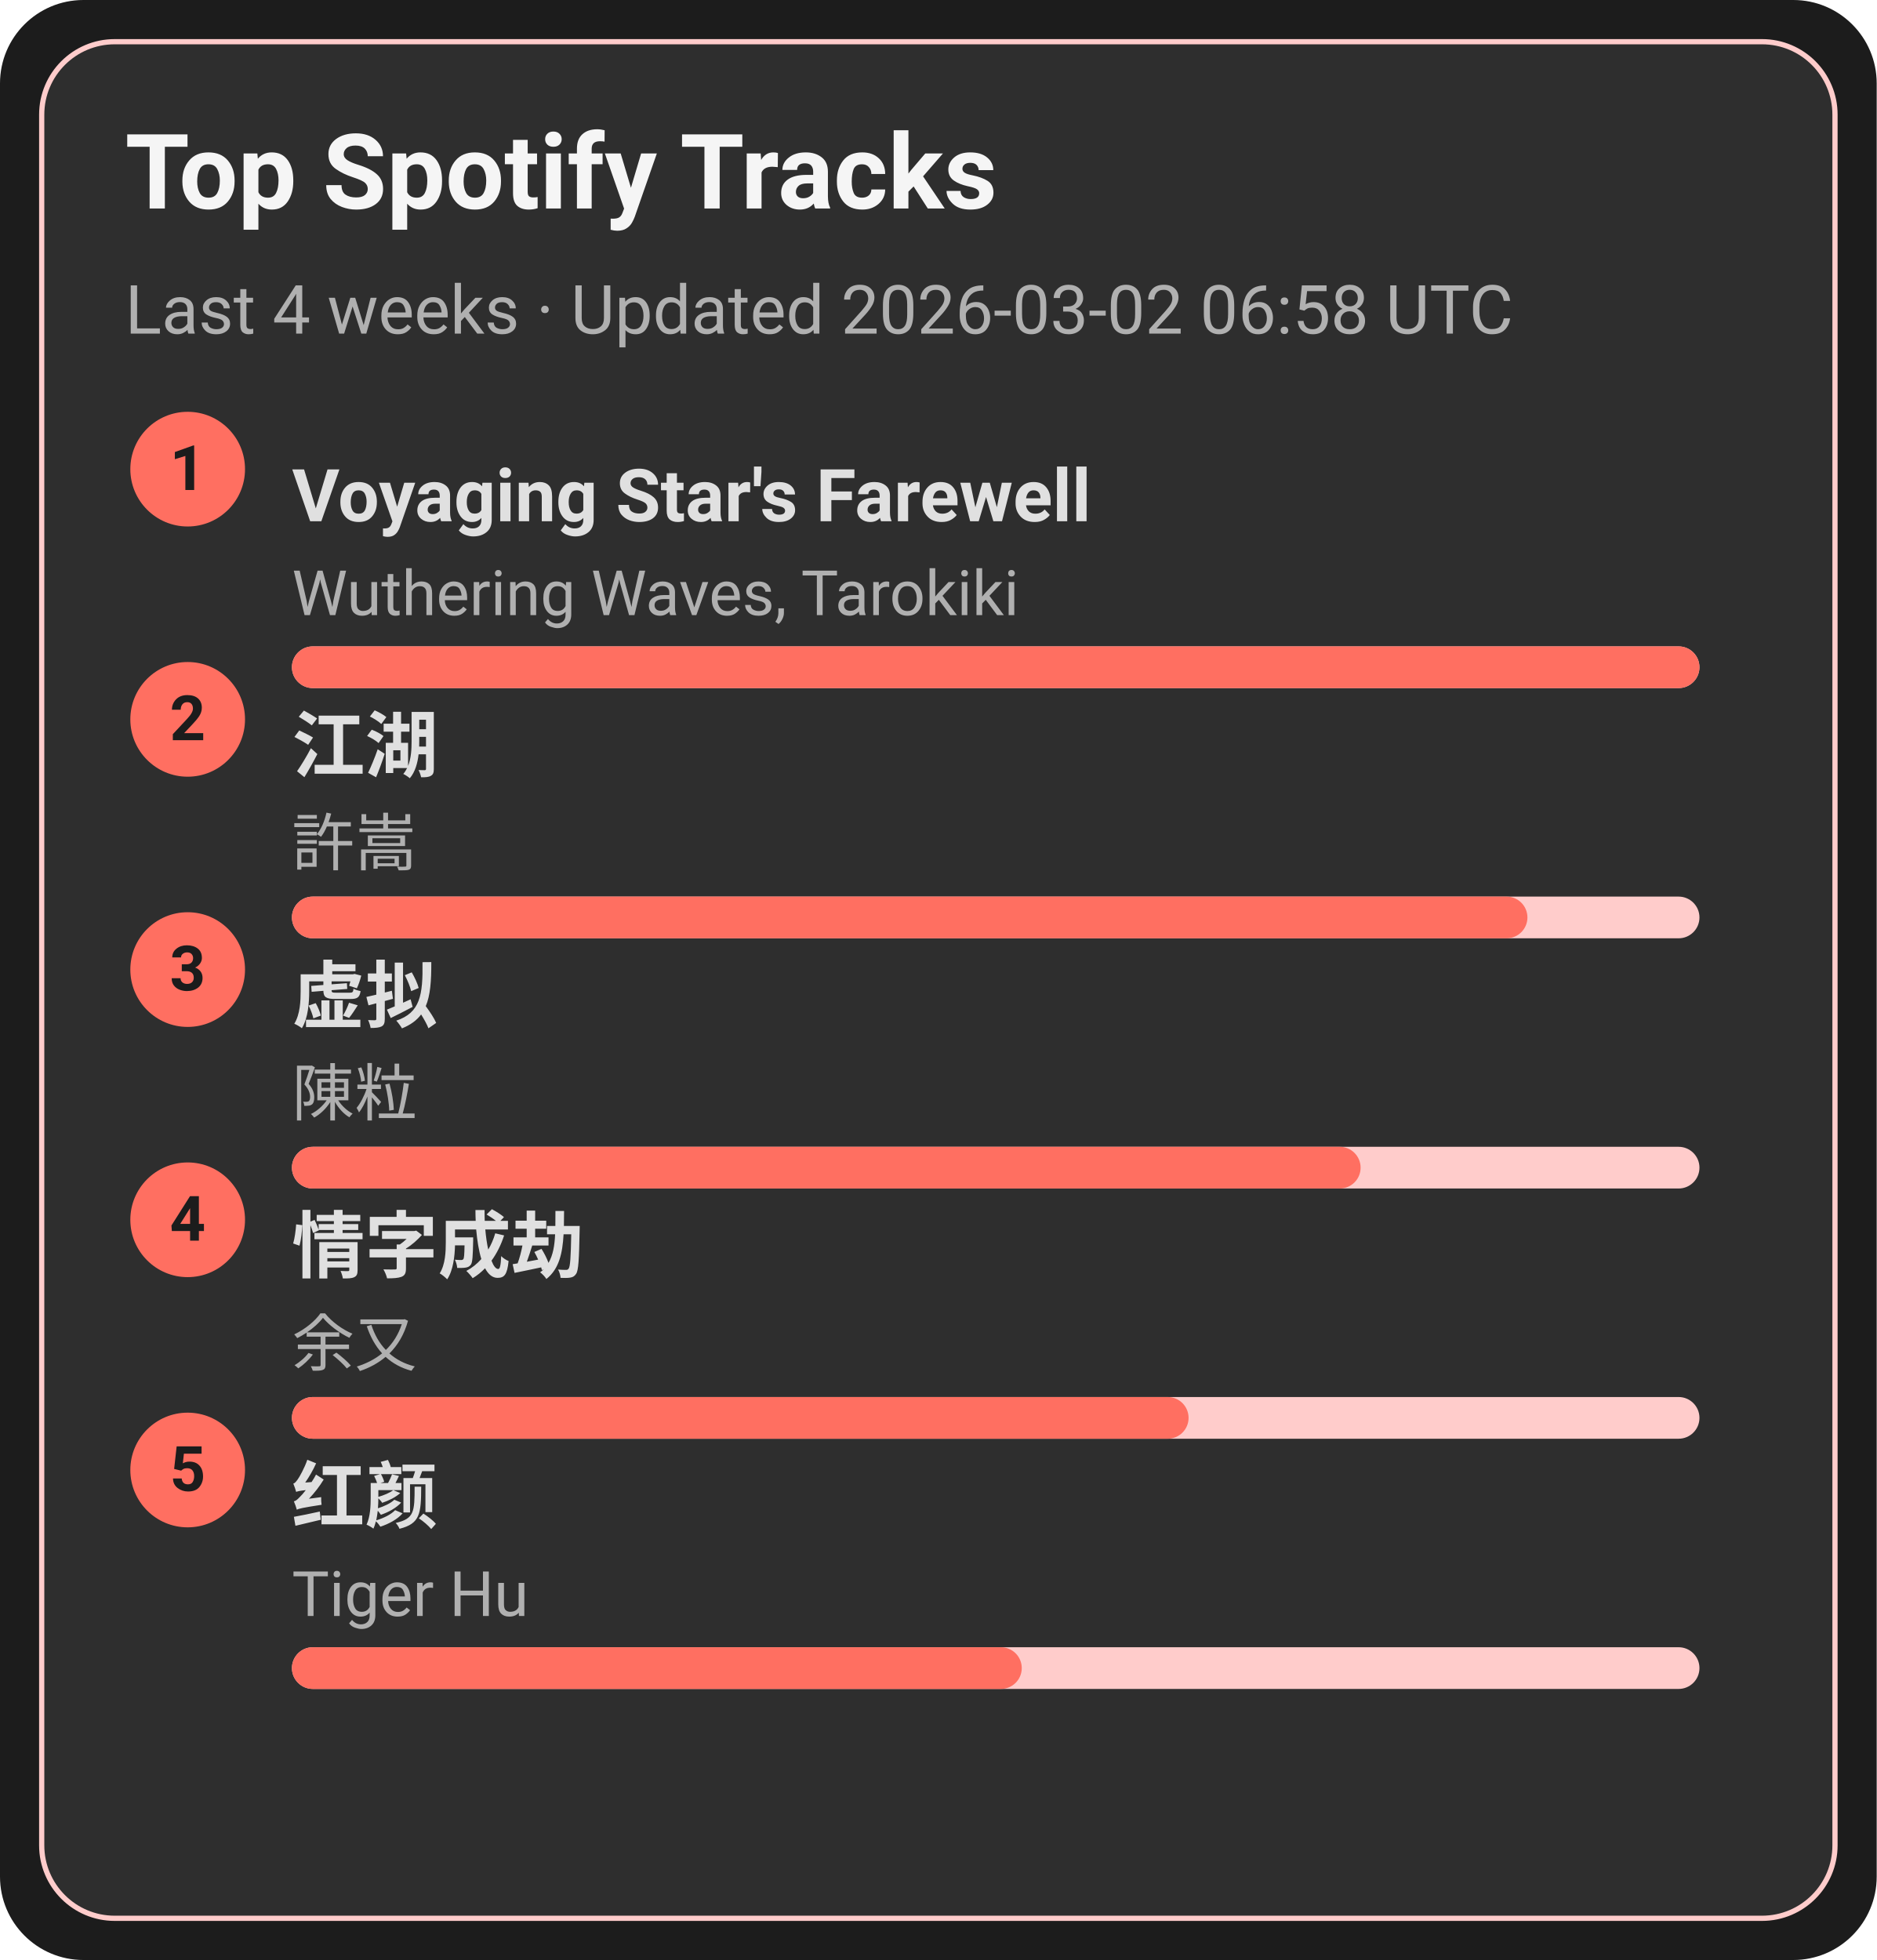
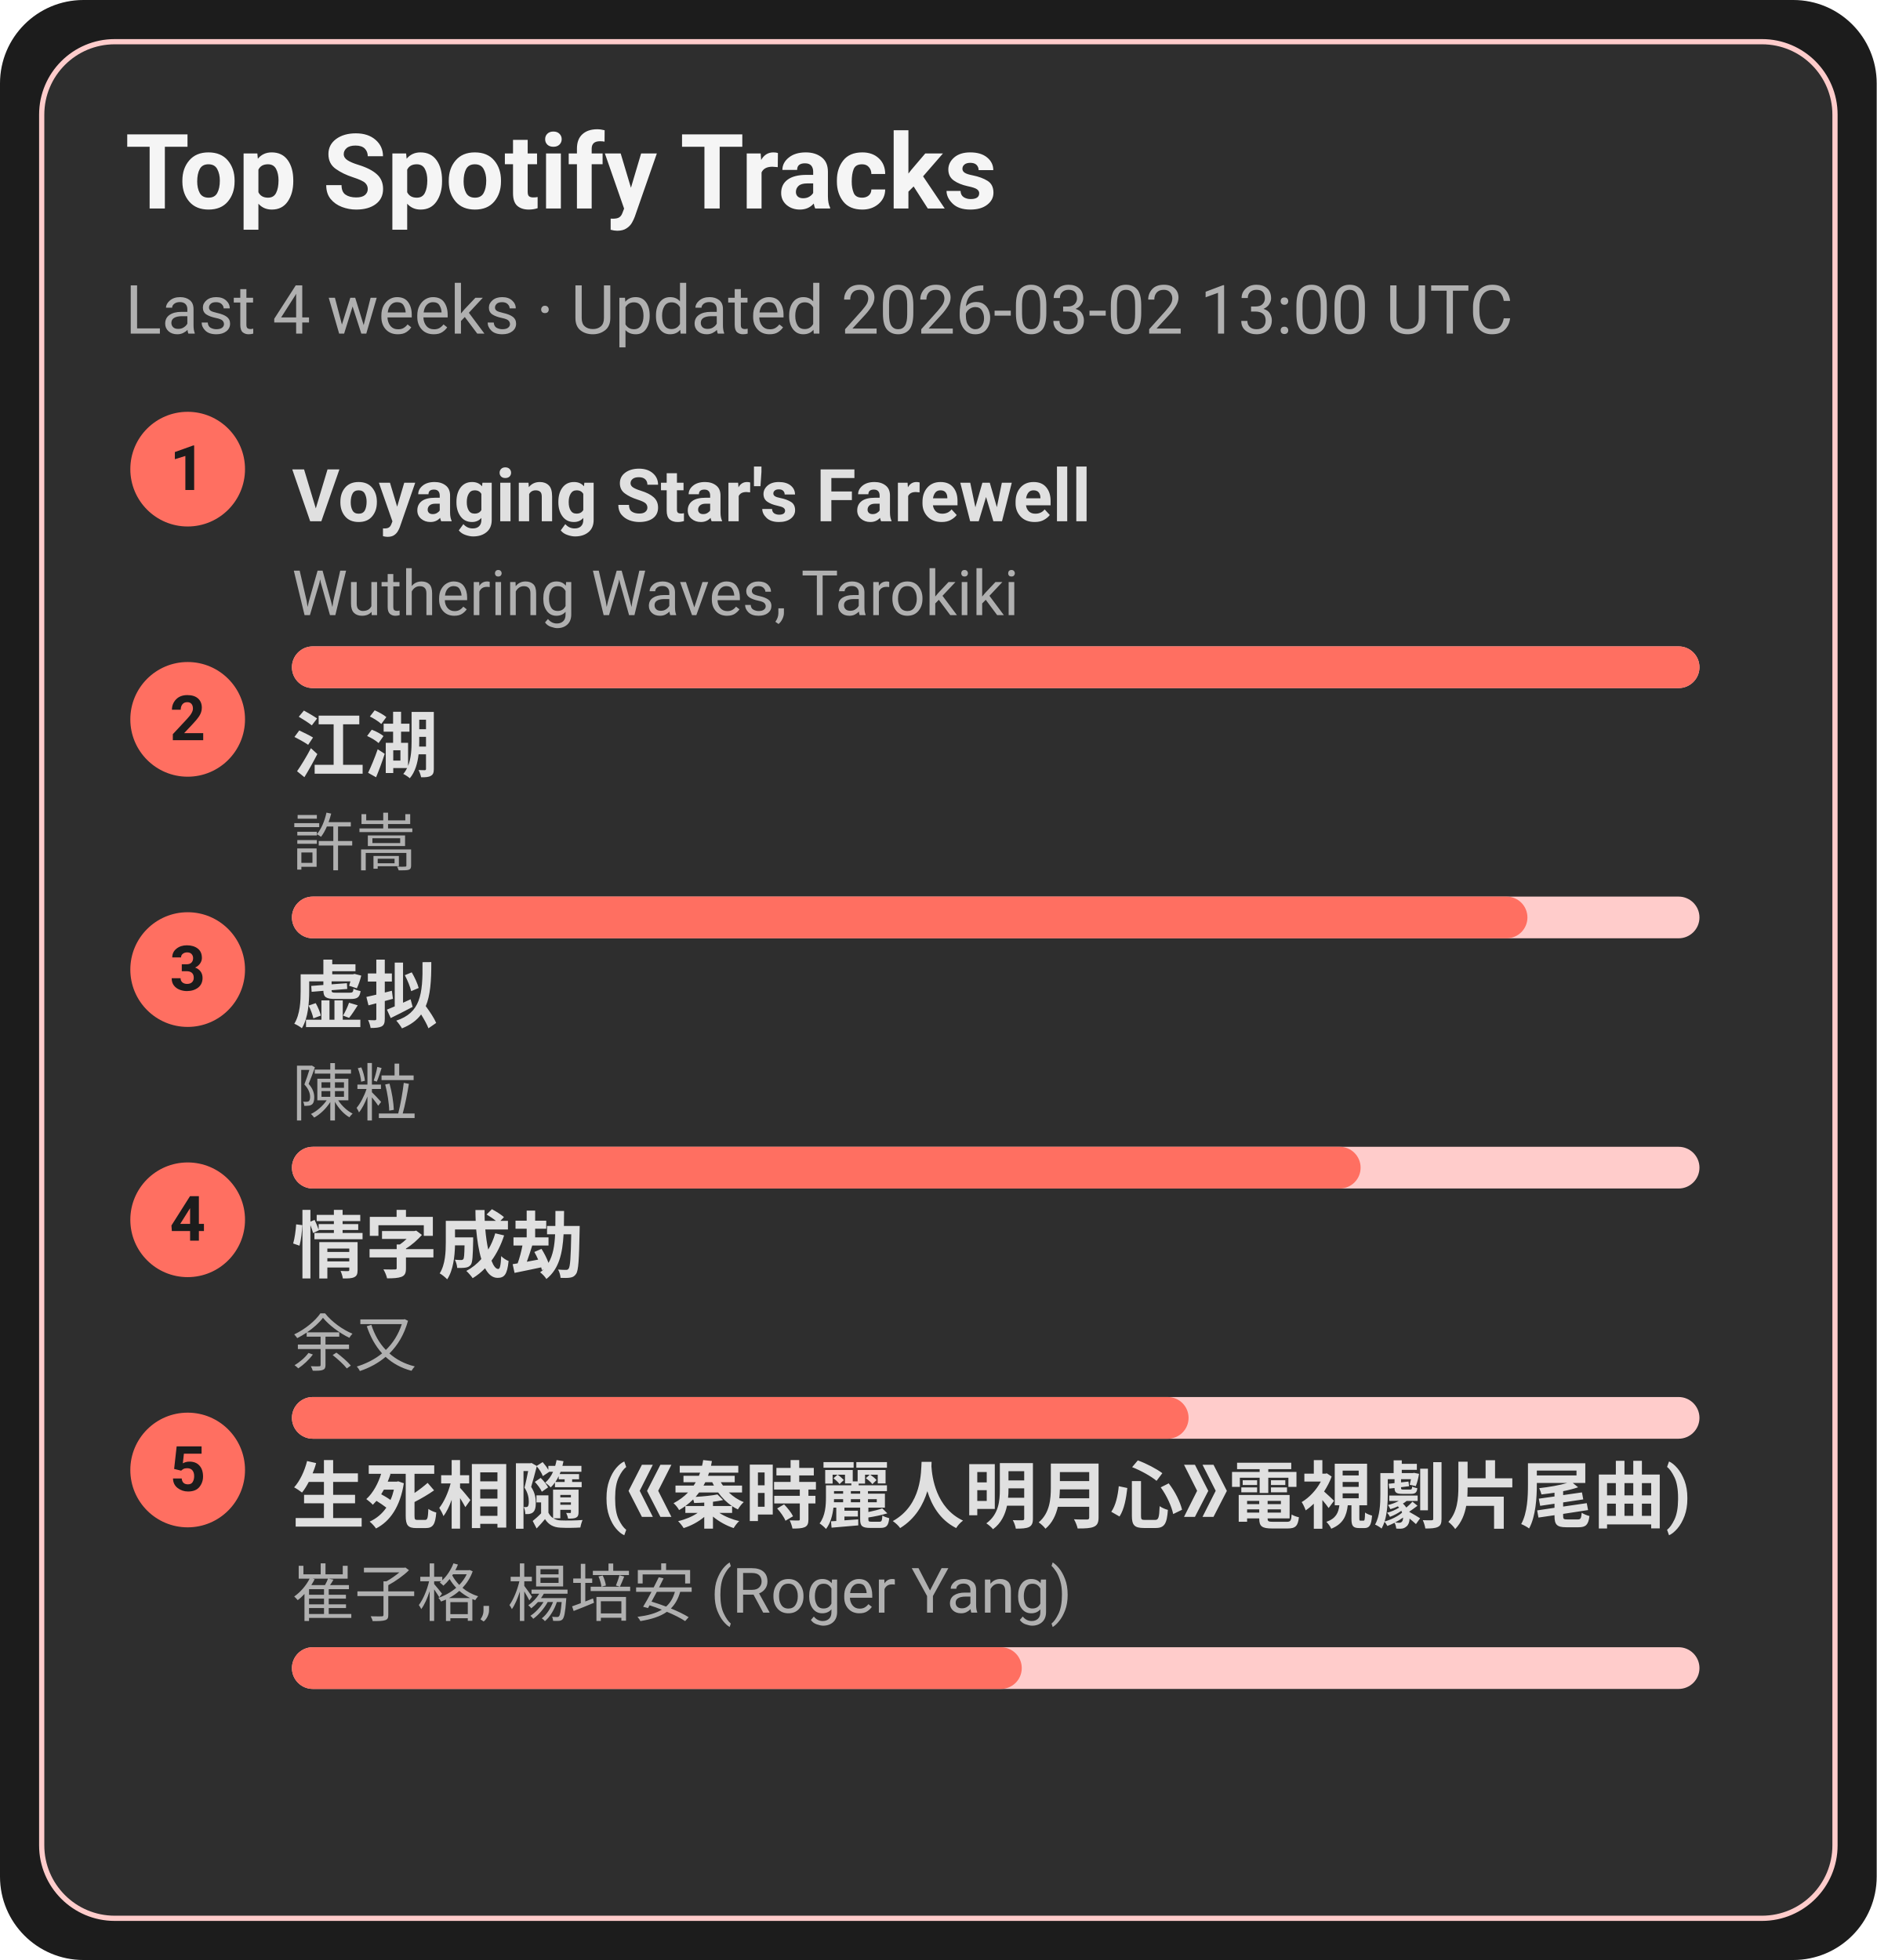
<svg xmlns="http://www.w3.org/2000/svg" width="360" height="376" viewBox="0 0 360 376">
  <style>text{font-family:-apple-system,BlinkMacSystemFont,Segoe UI,Roboto,Ubuntu,Helvetica Neue,Arial,Noto Sans,sans-serif}</style>
  <rect width="360" height="376" rx="16" fill="#1c1c1c" />
  <rect x="8" y="8" width="344" height="360" rx="14" fill="#2e2e2e" stroke="#ffcccb" />
  <text x="24" y="40" font-size="20" fill="#f5f5f5" font-weight="600">Top Spotify Tracks</text>
-   <text x="24" y="64" font-size="13" fill="#b0b0b0">Last 4 weeks · Updated 2026-03-02 06:58 UTC</text>
+   <text x="24" y="64" font-size="13" fill="#b0b0b0">Last 4 weeks · Updated 2026-03-02 13:00 UTC</text>
  <circle cx="36" cy="90" r="11" fill="#ff6f61" />
  <text x="36" y="94" text-anchor="middle" font-size="12" fill="#1c1c1c" font-weight="700">1</text>
  <a href="https://open.spotify.com/track/3uI2KolgU1Pt41ywffsggr" target="_blank" rel="noopener noreferrer">
    <text x="56" y="100" font-size="14" fill="#e0e0e0" font-weight="600">Voyaging Star's Farewell</text>
  </a>
  <text x="56" y="118" font-size="12" fill="#b0b0b0">Wuthering Waves, Tarokiki</text>
  <rect x="56" y="124" width="270" height="8" rx="4" fill="#ffcccb" />
  <rect x="56" y="124" width="270" height="8" rx="4" fill="#ff6f61" />
  <circle cx="36" cy="138" r="11" fill="#ff6f61" />
  <text x="36" y="142" text-anchor="middle" font-size="12" fill="#1c1c1c" font-weight="700">2</text>
  <a href="https://open.spotify.com/track/03PCdwqajii1xgp7WIozzC" target="_blank" rel="noopener noreferrer">
    <text x="56" y="148" font-size="14" fill="#e0e0e0" font-weight="600">江湖</text>
  </a>
  <text x="56" y="166" font-size="12" fill="#b0b0b0">許嵩</text>
  <rect x="56" y="172" width="270" height="8" rx="4" fill="#ffcccb" />
  <rect x="56" y="172" width="237" height="8" rx="4" fill="#ff6f61" />
  <circle cx="36" cy="186" r="11" fill="#ff6f61" />
  <text x="36" y="190" text-anchor="middle" font-size="12" fill="#1c1c1c" font-weight="700">3</text>
  <a href="https://open.spotify.com/track/5l9sg05BhpfsdLfRvjGsAf" target="_blank" rel="noopener noreferrer">
    <text x="56" y="196" font-size="14" fill="#e0e0e0" font-weight="600">虚拟</text>
  </a>
  <text x="56" y="214" font-size="12" fill="#b0b0b0">陳粒</text>
  <rect x="56" y="220" width="270" height="8" rx="4" fill="#ffcccb" />
  <rect x="56" y="220" width="205" height="8" rx="4" fill="#ff6f61" />
  <circle cx="36" cy="234" r="11" fill="#ff6f61" />
  <text x="36" y="238" text-anchor="middle" font-size="12" fill="#1c1c1c" font-weight="700">4</text>
  <a href="https://open.spotify.com/track/6PLof7Z5mvbp9im83J4m3m" target="_blank" rel="noopener noreferrer">
    <text x="56" y="244" font-size="14" fill="#e0e0e0" font-weight="600">情字成劫</text>
  </a>
  <text x="56" y="262" font-size="12" fill="#b0b0b0">余又</text>
  <rect x="56" y="268" width="270" height="8" rx="4" fill="#ffcccb" />
  <rect x="56" y="268" width="172" height="8" rx="4" fill="#ff6f61" />
  <circle cx="36" cy="282" r="11" fill="#ff6f61" />
  <text x="36" y="286" text-anchor="middle" font-size="12" fill="#1c1c1c" font-weight="700">5</text>
-   <a href="https://open.spotify.com/track/6Q7OE4tvrUOIvIDY2EC5Im" target="_blank" rel="noopener noreferrer">
-     <text x="56" y="292" font-size="14" fill="#e0e0e0" font-weight="600">红颜</text>
+   <a href="https://open.spotify.com/track/6qiDtcYiZOQ4HRuC8U55EM" target="_blank" rel="noopener noreferrer">
+     <text x="56" y="292" font-size="14" fill="#e0e0e0" font-weight="600">生死相隨 (《秦時麗人明月心》電視劇片尾曲)</text>
  </a>
-   <text x="56" y="310" font-size="12" fill="#b0b0b0">Tiger Hu</text>
+   <text x="56" y="310" font-size="12" fill="#b0b0b0">崔子格, 楊培安 (Roger Yang)</text>
  <rect x="56" y="316" width="270" height="8" rx="4" fill="#ffcccb" />
  <rect x="56" y="316" width="140" height="8" rx="4" fill="#ff6f61" />
</svg>
